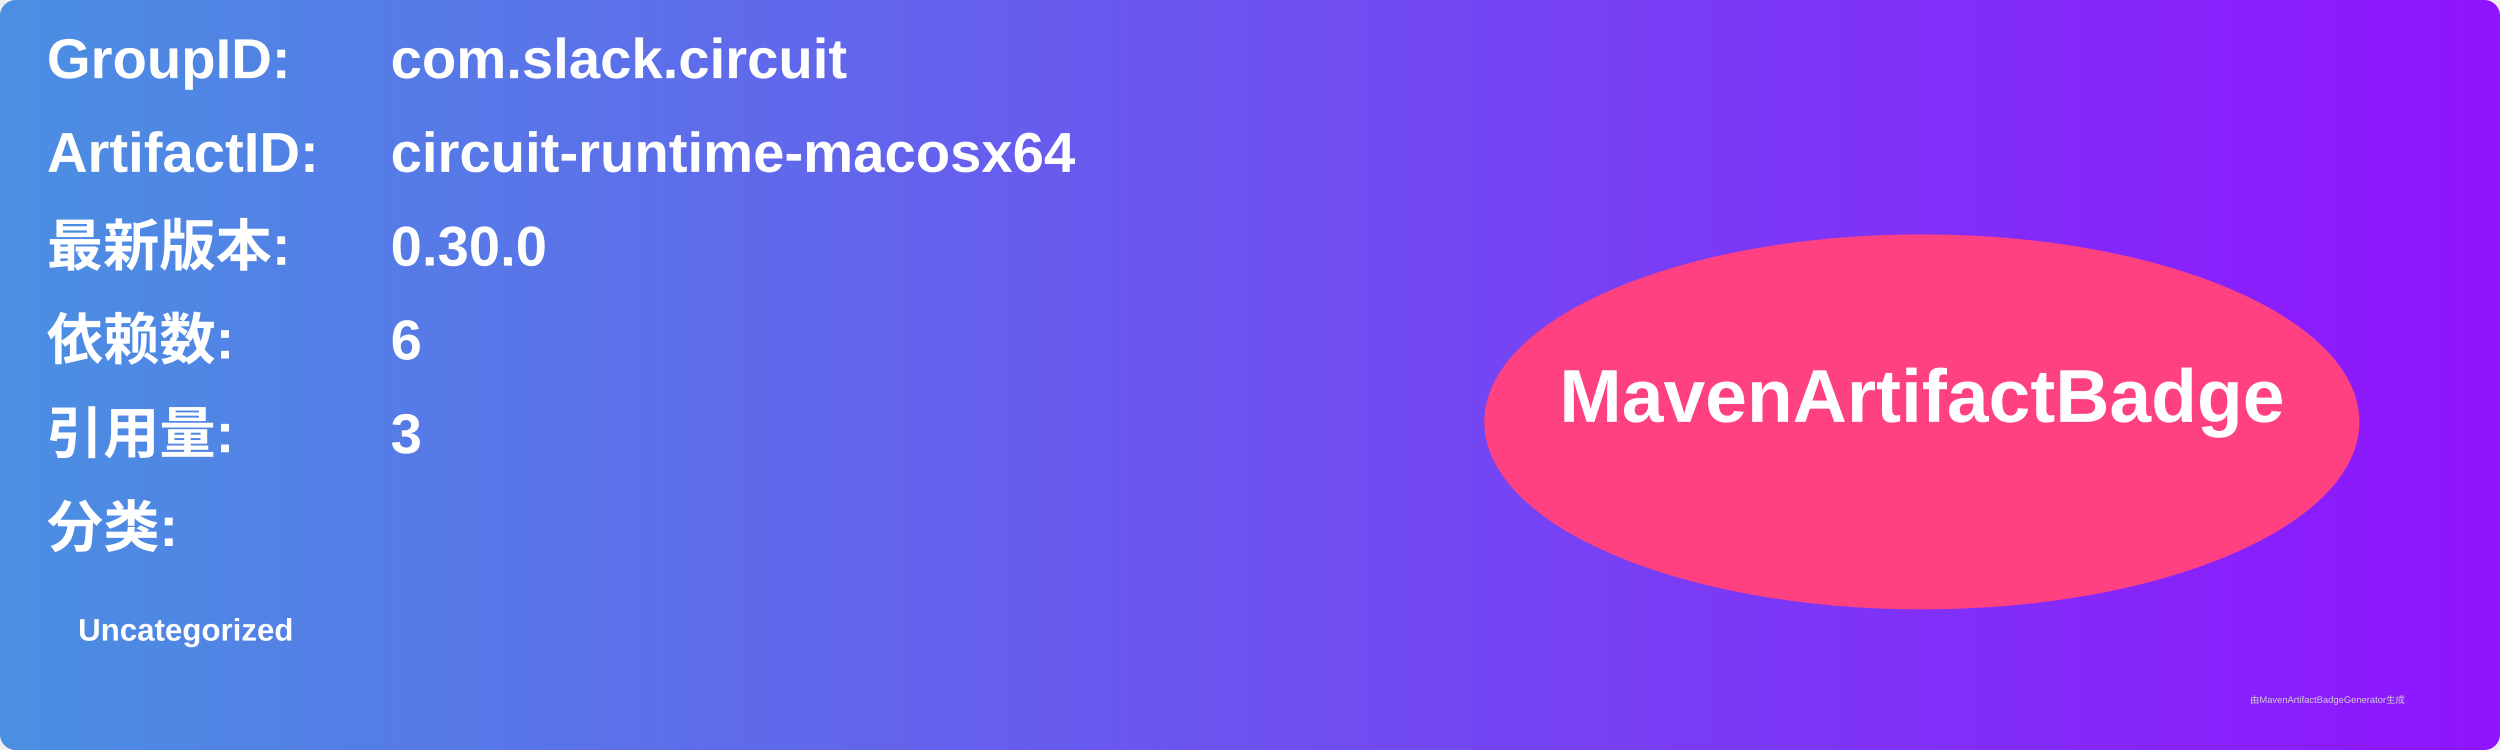
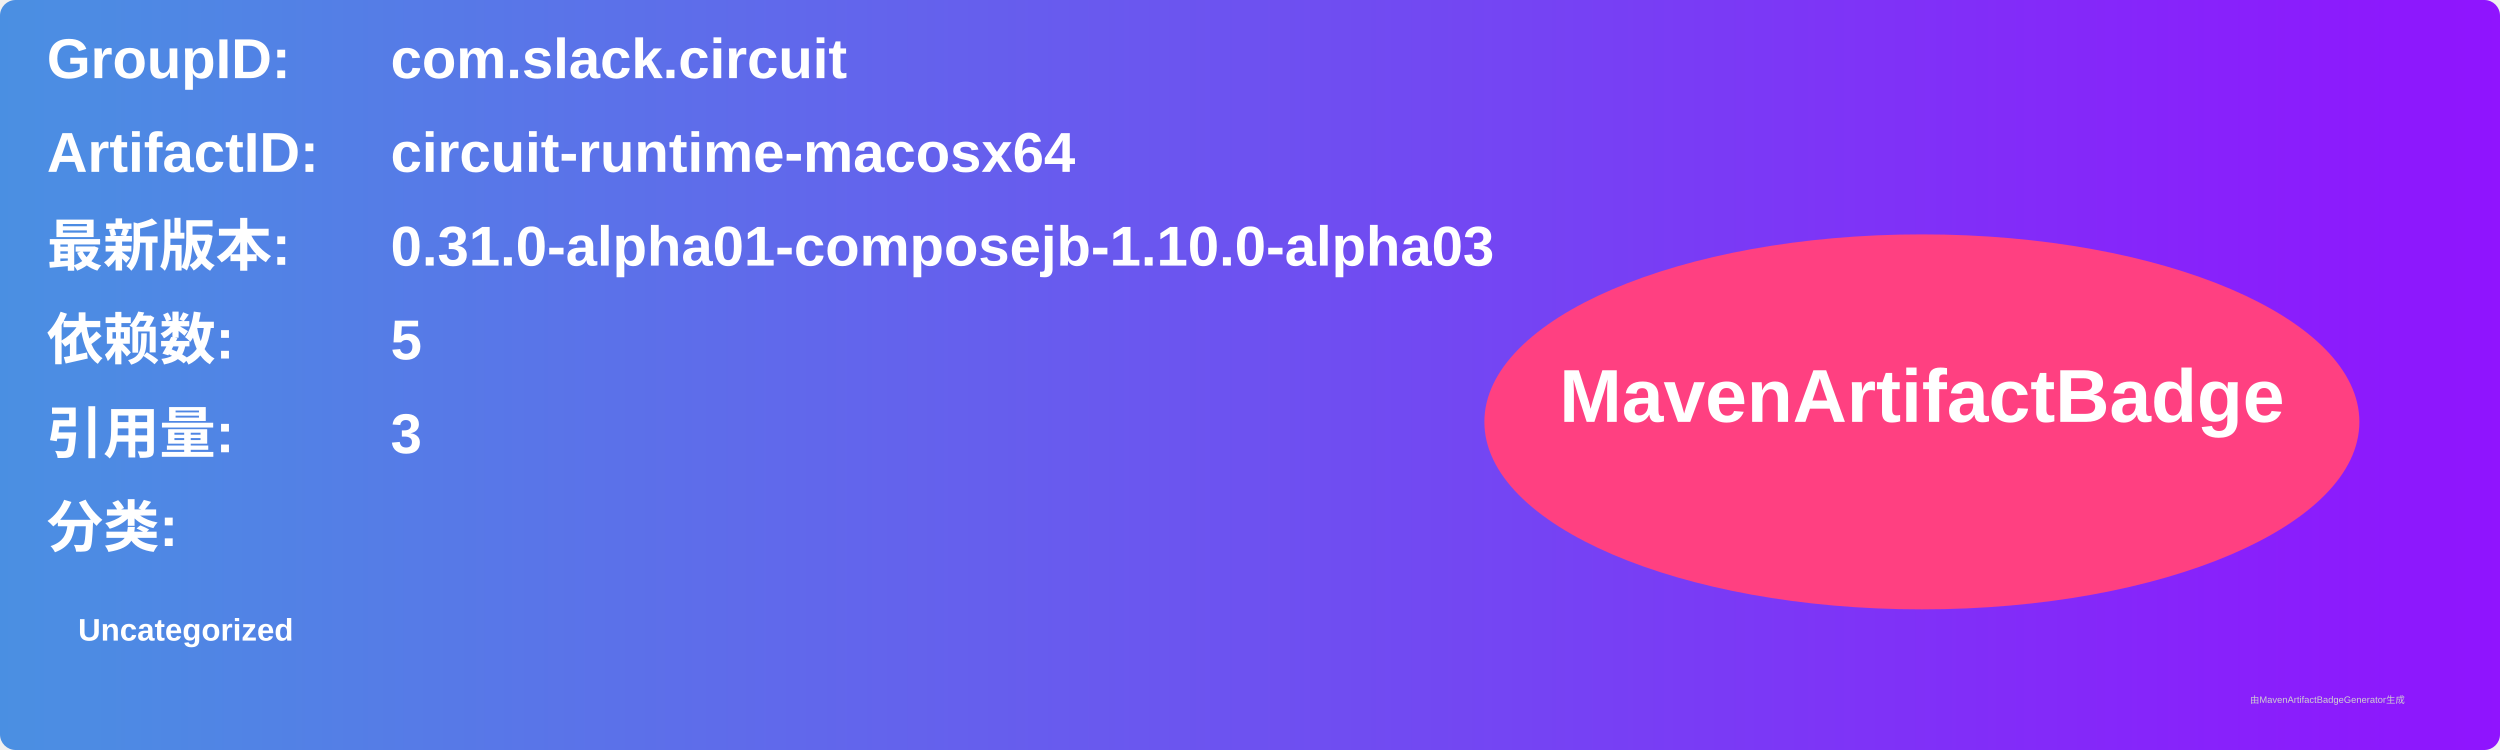
<svg xmlns="http://www.w3.org/2000/svg" width="800" height="240" viewBox="0 0 800 240">
  <linearGradient id="grad" x1="0%" y1="0%" x2="100%" y2="0%">
    <stop offset="0%" stop-color="#4a90e2" />
    <stop offset="100%" stop-color="#9013fe" />
  </linearGradient>
  <rect width="100%" height="100%" rx="5" ry="5" fill="url(#grad)" />
  <g transform="translate(15, 15)">
    <text x="0" y="10" font-family="Arial" font-size="18" fill="white" font-weight="bold" width="260">GroupID:</text>
    <text x="110" y="10" font-family="Arial" font-size="18" fill="white" font-weight="bold" width="460">com.slack.circuit</text>
    <text x="0" y="40" font-family="Arial" font-size="18" fill="white" font-weight="bold" width="260">ArtifactID:</text>
    <text x="110" y="40" font-family="Arial" font-size="18" fill="white" font-weight="bold" width="460">circuit-runtime-macosx64</text>
    <text x="0" y="70" font-family="Arial" font-size="18" fill="white" font-weight="bold">最新版本:</text>
    <text x="110" y="70" font-family="Arial" font-size="18" fill="white" font-weight="bold">
-       <tspan font-weight="bold">0.30.0</tspan>
+       <tspan font-weight="bold">0.31.0-alpha01-composejb-1.10.0-alpha03</tspan>
    </text>
    <text x="0" y="100" font-family="Arial" font-size="18" fill="white" font-weight="bold">依赖数: </text>
    <text x="110" y="100" font-family="Arial" font-size="18" fill="white">
-       <tspan font-weight="bold">6</tspan>
+       <tspan font-weight="bold">5</tspan>
    </text>
    <text x="0" y="130" font-family="Arial" font-size="18" fill="white" font-weight="bold">引用量: </text>
    <text x="110" y="130" font-family="Arial" font-size="18" fill="white">
      <tspan font-weight="bold">3</tspan>
    </text>
    <text x="0" y="160" font-family="Arial" font-size="18" fill="white" font-weight="bold">分类:</text>
    <text x="10" y="190" font-family="Arial" font-size="10" fill="white">
      <tspan font-weight="bold">Uncategorized</tspan>
    </text>
    <ellipse cx="600" cy="120" rx="140" ry="60" fill="#ff4081" />
    <text x="600" y="120" text-anchor="middle" font-family="Arial" font-size="24" fill="white" font-weight="bold">MavenArtifactBadge</text>
  </g>
  <text x="720" y="225" font-family="Arial" font-size="3" fill="#d0d0d0">由MavenArtifactBadgeGenerator生成</text>
</svg>
